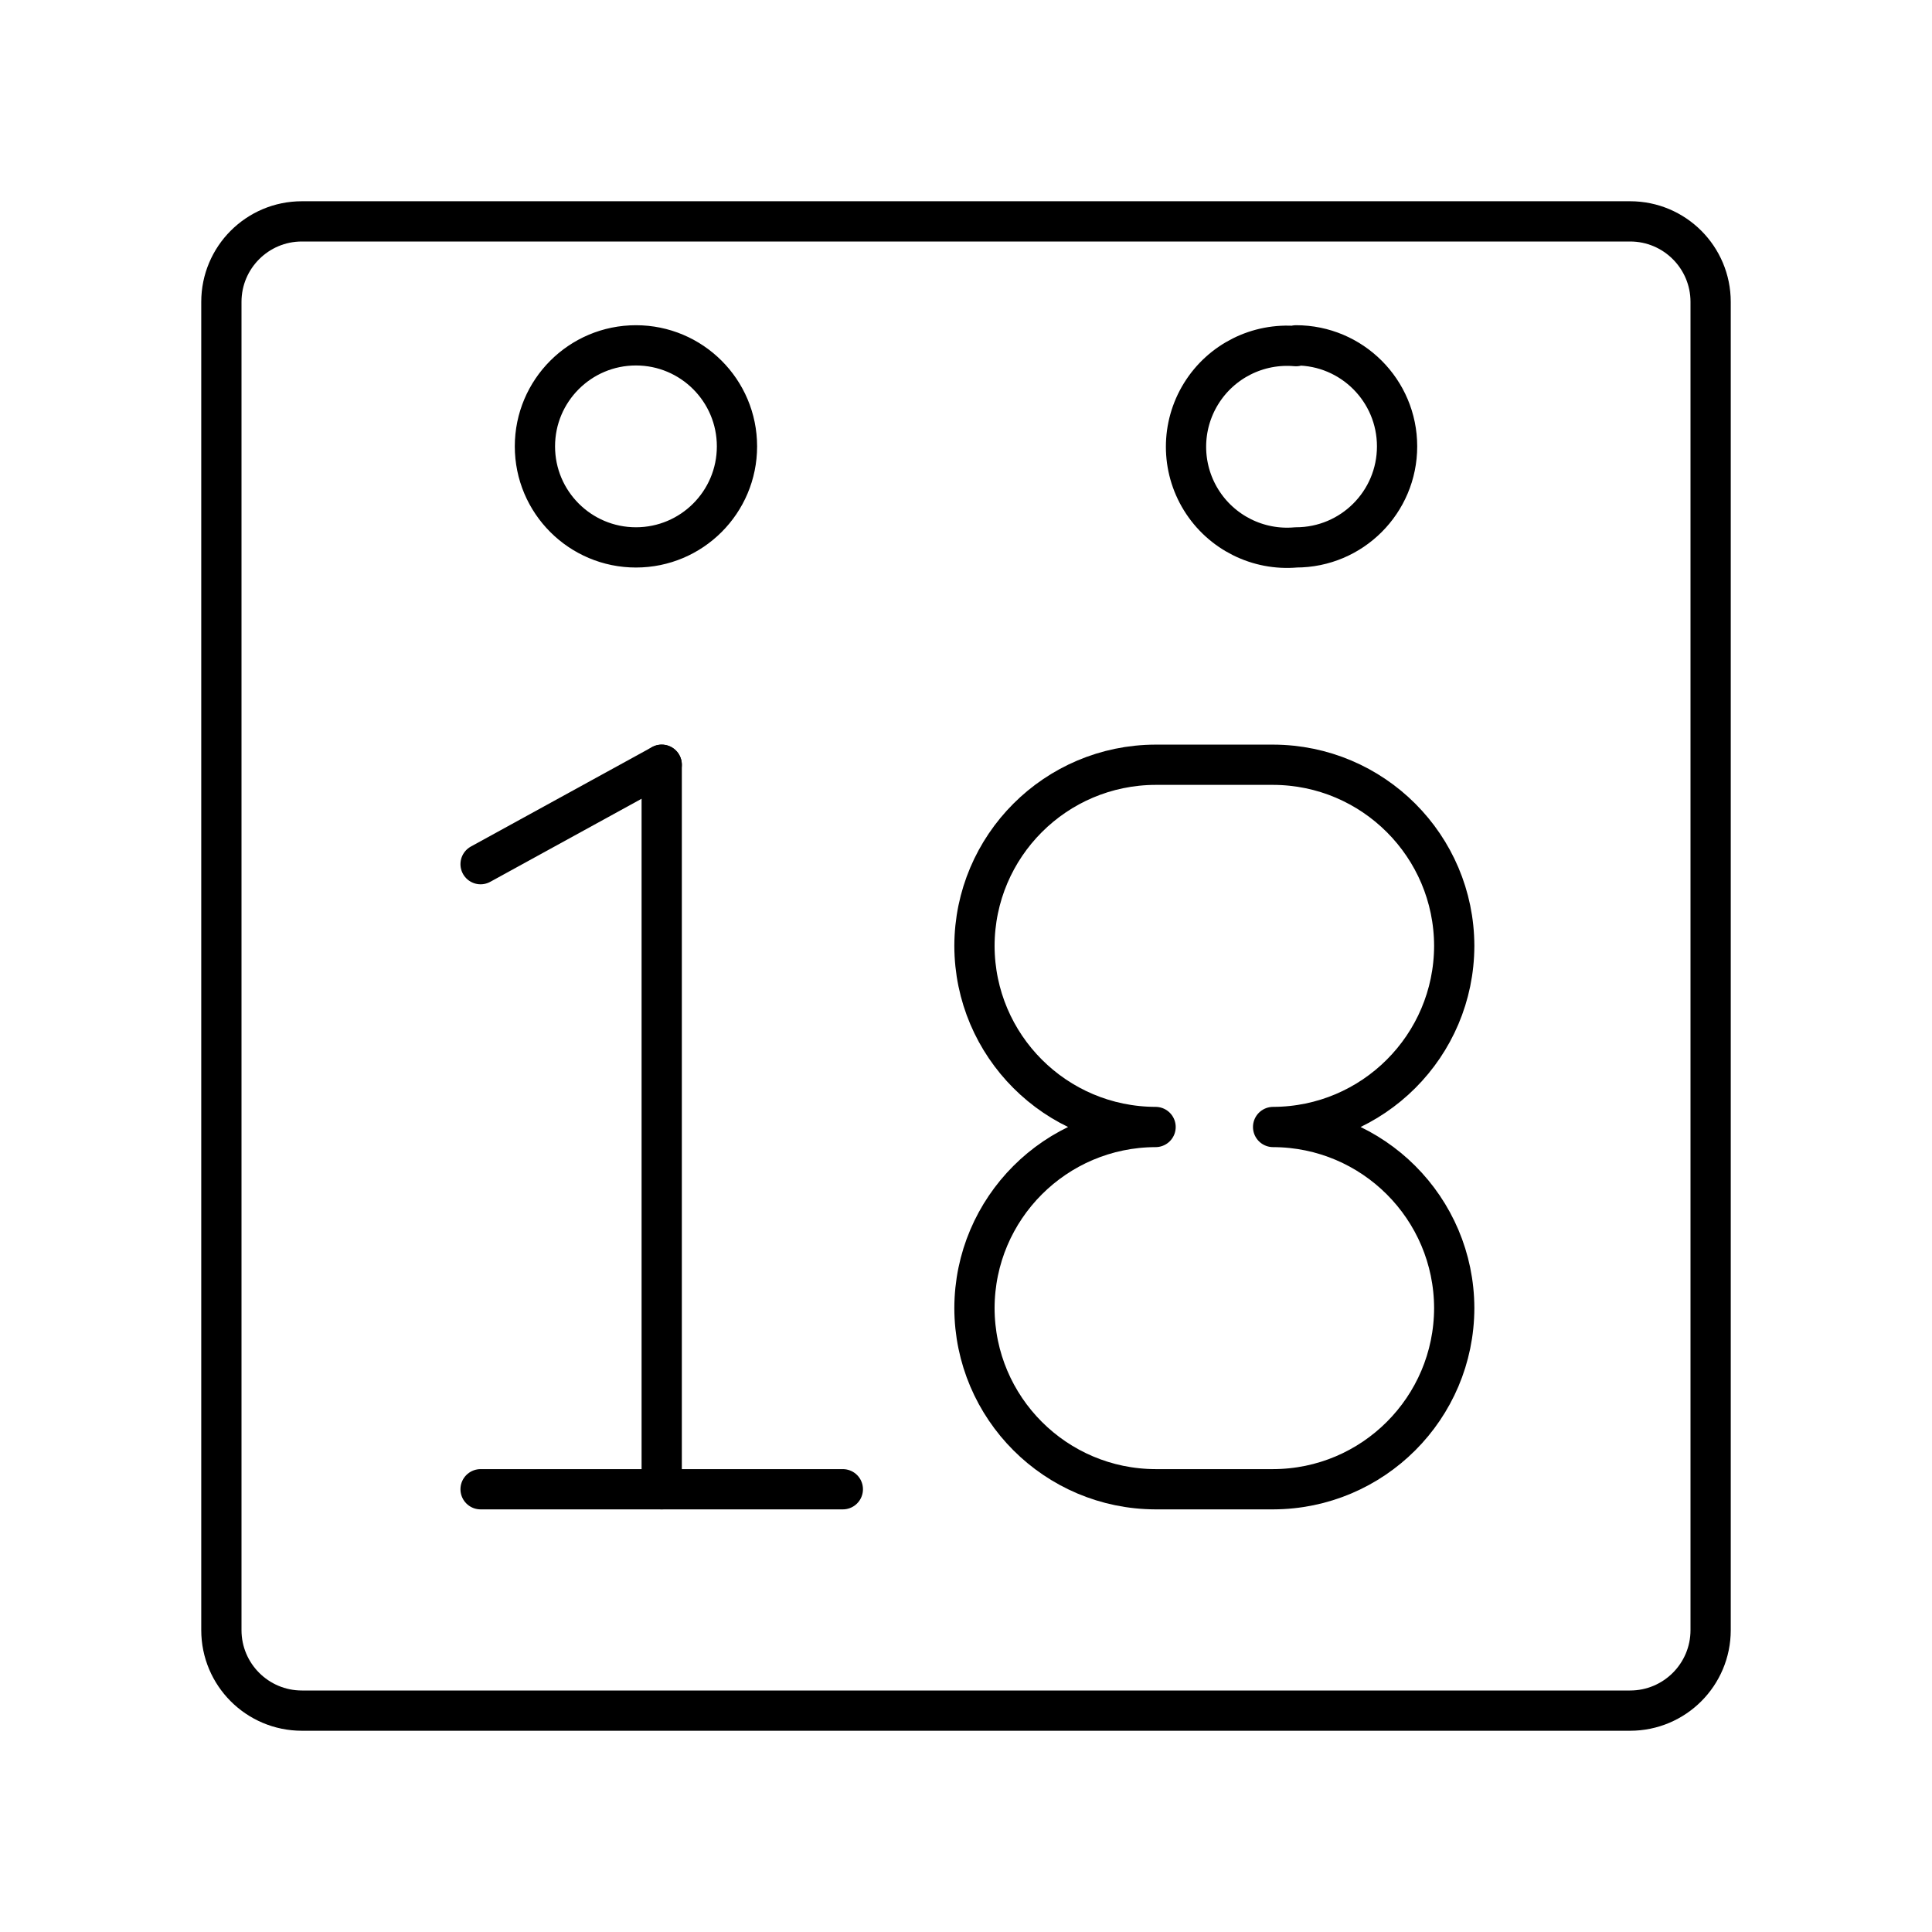
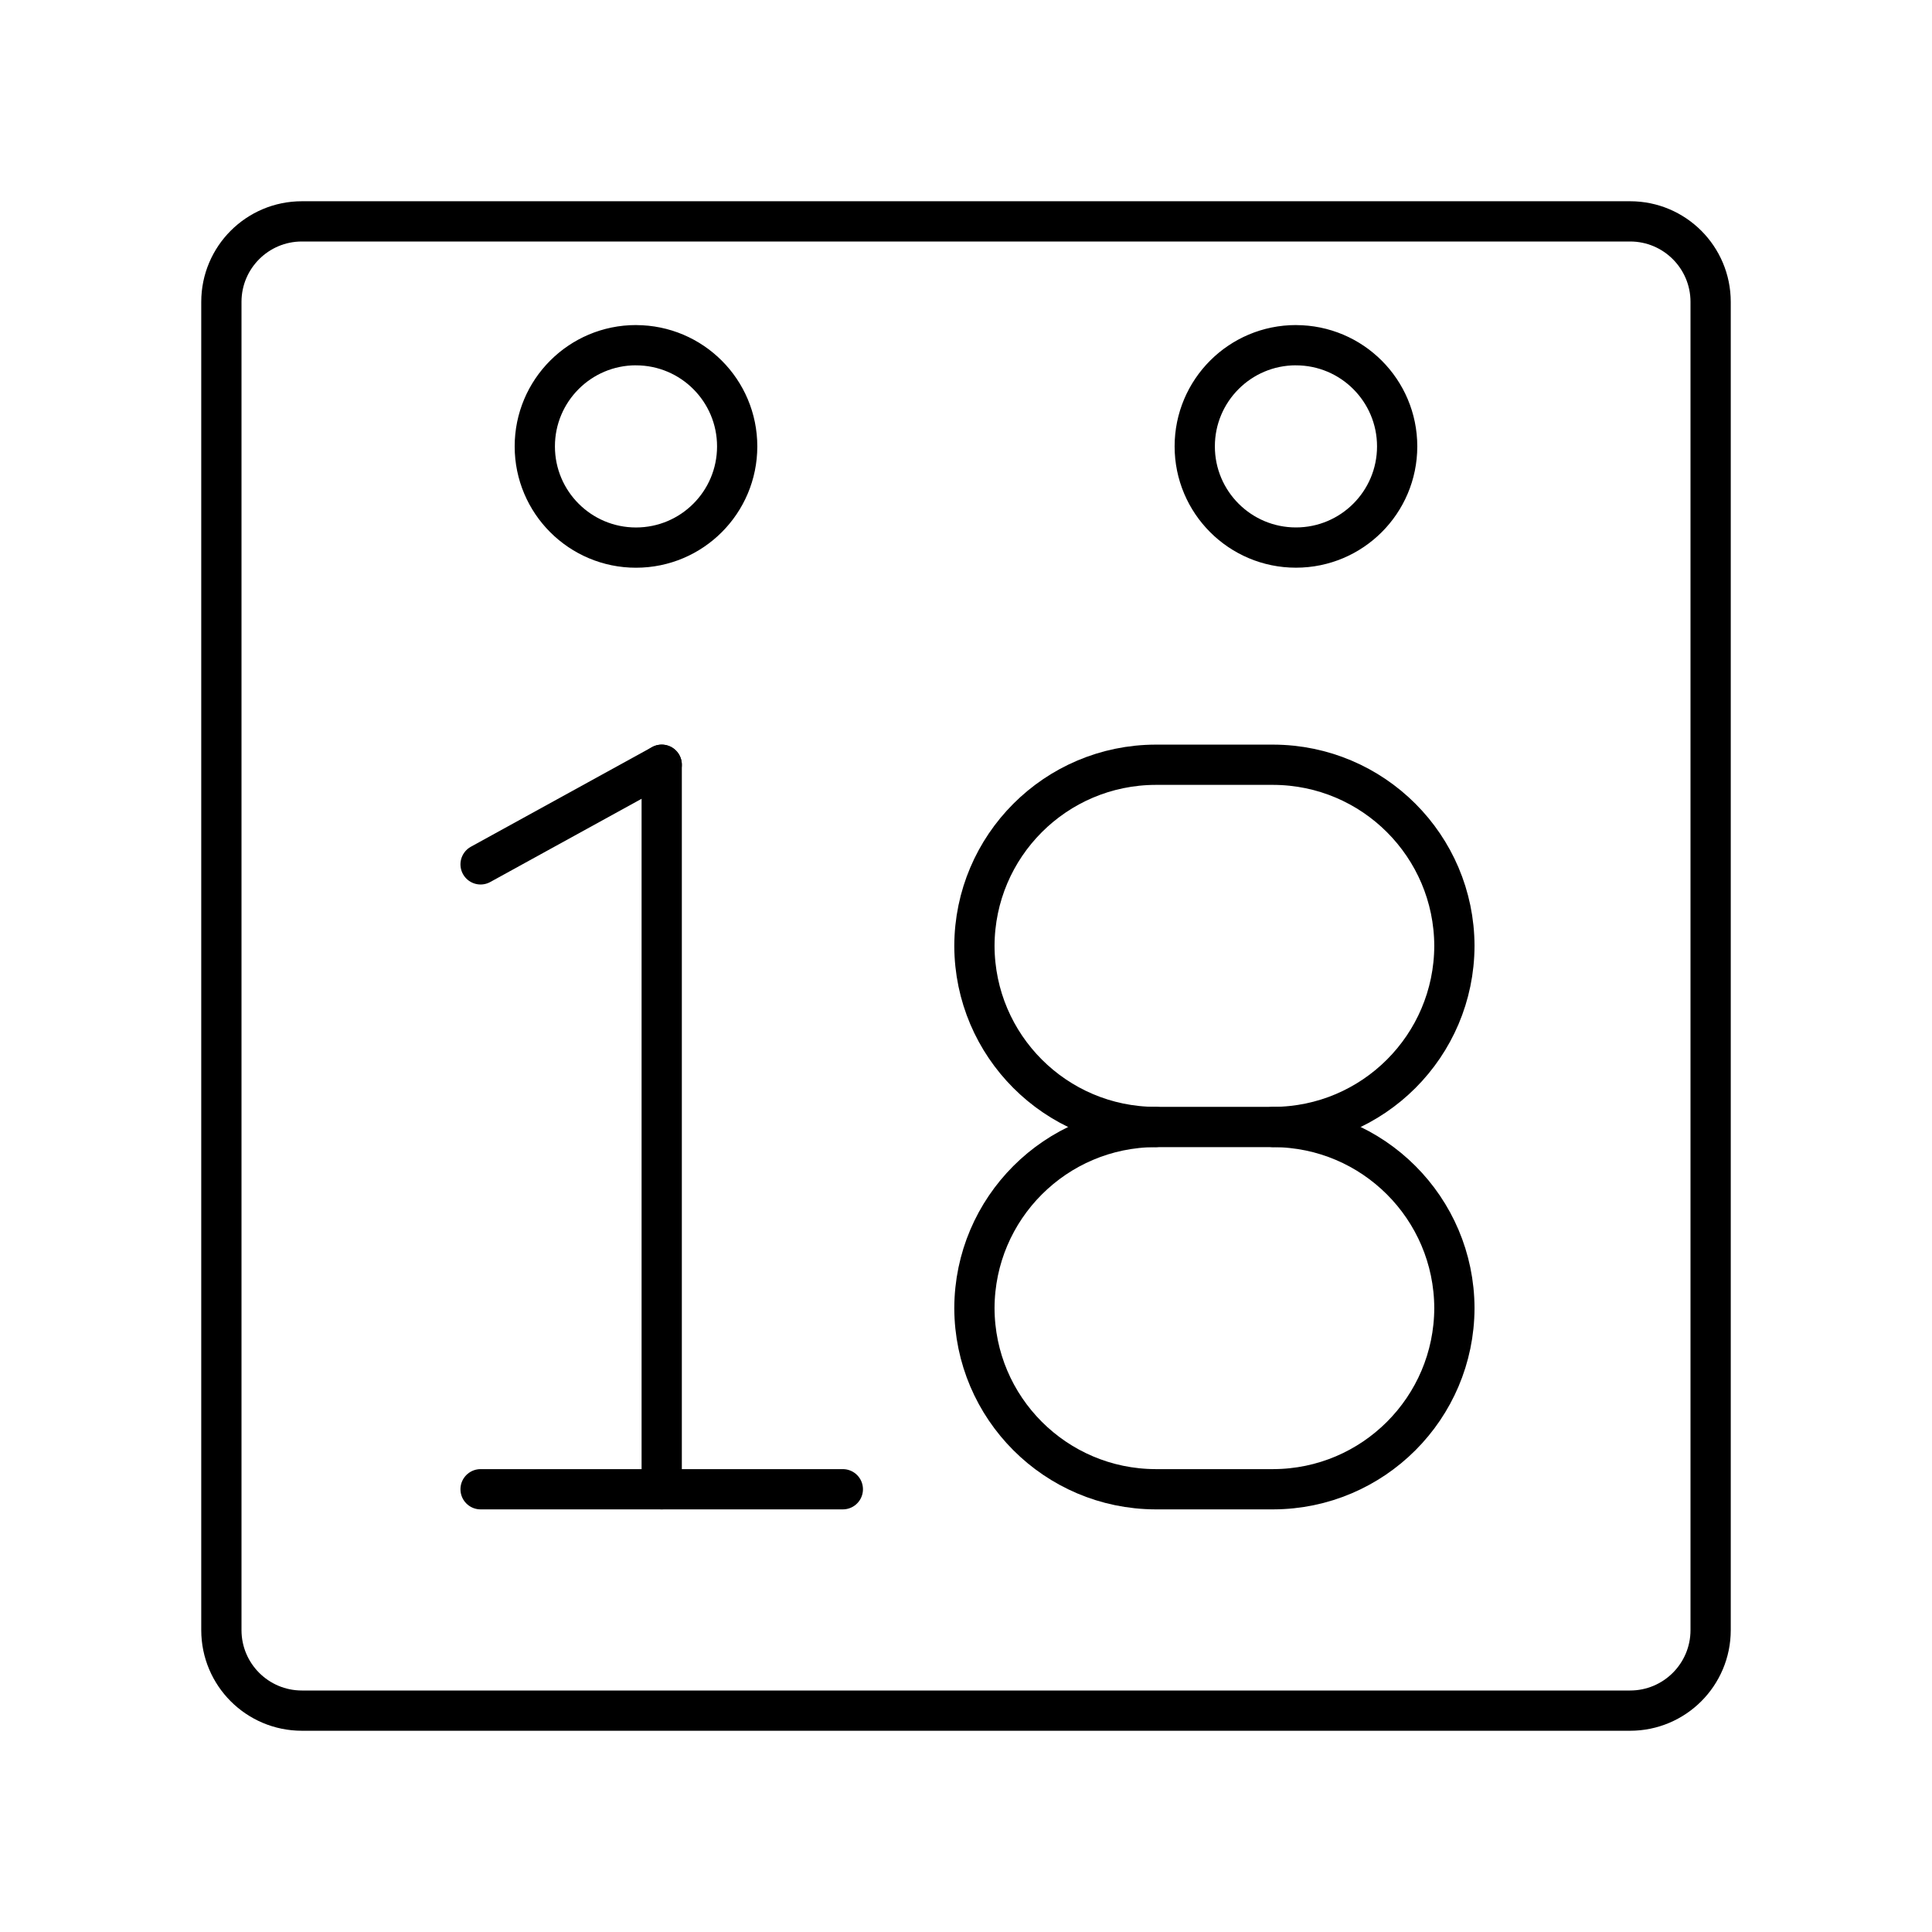
- <svg xmlns="http://www.w3.org/2000/svg" id="Layer_1" data-name="Layer 1" viewBox="0 0 48 48">
+ <svg xmlns="http://www.w3.org/2000/svg" viewBox="0 0 48 48">
  <defs>
-     <style>.cls-1{fill:none;stroke:#000;stroke-linecap:round;stroke-linejoin:round;}</style>
+     <style>.a{fill:none;stroke:#000;stroke-linecap:round;stroke-linejoin:round;}</style>
  </defs>
-   <path class="cls-1" d="M15.8,8.58a2.51,2.51,0,1,1-2.51,2.51h0A2.51,2.51,0,0,1,15.8,8.58Zm16.4,0a2.51,2.51,0,0,1,2.51,2.51h0A2.51,2.51,0,0,1,32.2,13.6h0a2.51,2.51,0,1,1,0-5Z" />
-   <path class="cls-1" d="M7.5,5.5a2,2,0,0,0-2,2v33a2,2,0,0,0,2,2h33a2,2,0,0,0,2-2V7.5a2,2,0,0,0-2-2Z" />
-   <line class="cls-1" x1="11.94" y1="37" x2="20.94" y2="37" />
-   <line class="cls-1" x1="11.94" y1="21.47" x2="16.44" y2="19" />
-   <line class="cls-1" x1="16.44" y1="19" x2="16.44" y2="37" />
-   <path class="cls-1" d="M31.63,28a4.51,4.51,0,0,0,4.5-4.5h0a4.51,4.51,0,0,0-4.5-4.5H28.71a4.51,4.51,0,0,0-4.5,4.5h0a4.51,4.51,0,0,0,4.5,4.5h0a4.51,4.51,0,0,0-4.5,4.5h0a4.51,4.51,0,0,0,4.5,4.5h2.92a4.51,4.51,0,0,0,4.5-4.5h0a4.51,4.51,0,0,0-4.5-4.5" />
+   <path class="a" d="M15.803,8.577a2.514,2.514,0,1,1-2.516,2.516v-.002A2.514,2.514,0,0,1,15.8,8.576h.002Zm16.394,0a2.514,2.514,0,0,1,2.515,2.513v.001a2.514,2.514,0,0,1-2.515,2.513h0a2.514,2.514,0,0,1,0-5.028h0Z" />
+   <path class="a" d="M7.5,5.5a2,2,0,0,0-2,2v33a2,2,0,0,0,2,2h33a2,2,0,0,0,2-2V7.5a2,2,0,0,0-2-2Z" />
+   <line class="a" x1="11.94" y1="37" x2="20.94" y2="37" />
+   <line class="a" x1="11.94" y1="21.475" x2="16.44" y2="19" />
+   <line class="a" x1="16.44" y1="19" x2="16.44" y2="37" />
+   <path class="a" d="M31.634,28H28.709a4.513,4.513,0,0,0-4.5,4.5h0a4.513,4.513,0,0,0,4.5,4.5h2.925a4.513,4.513,0,0,0,4.5-4.5h0A4.513,4.513,0,0,0,31.634,28Z" />
+   <path class="a" d="M31.634,28a4.513,4.513,0,0,0,4.5-4.5h0a4.513,4.513,0,0,0-4.5-4.5H28.709a4.513,4.513,0,0,0-4.5,4.5h0a4.513,4.513,0,0,0,4.5,4.5" />
</svg>
